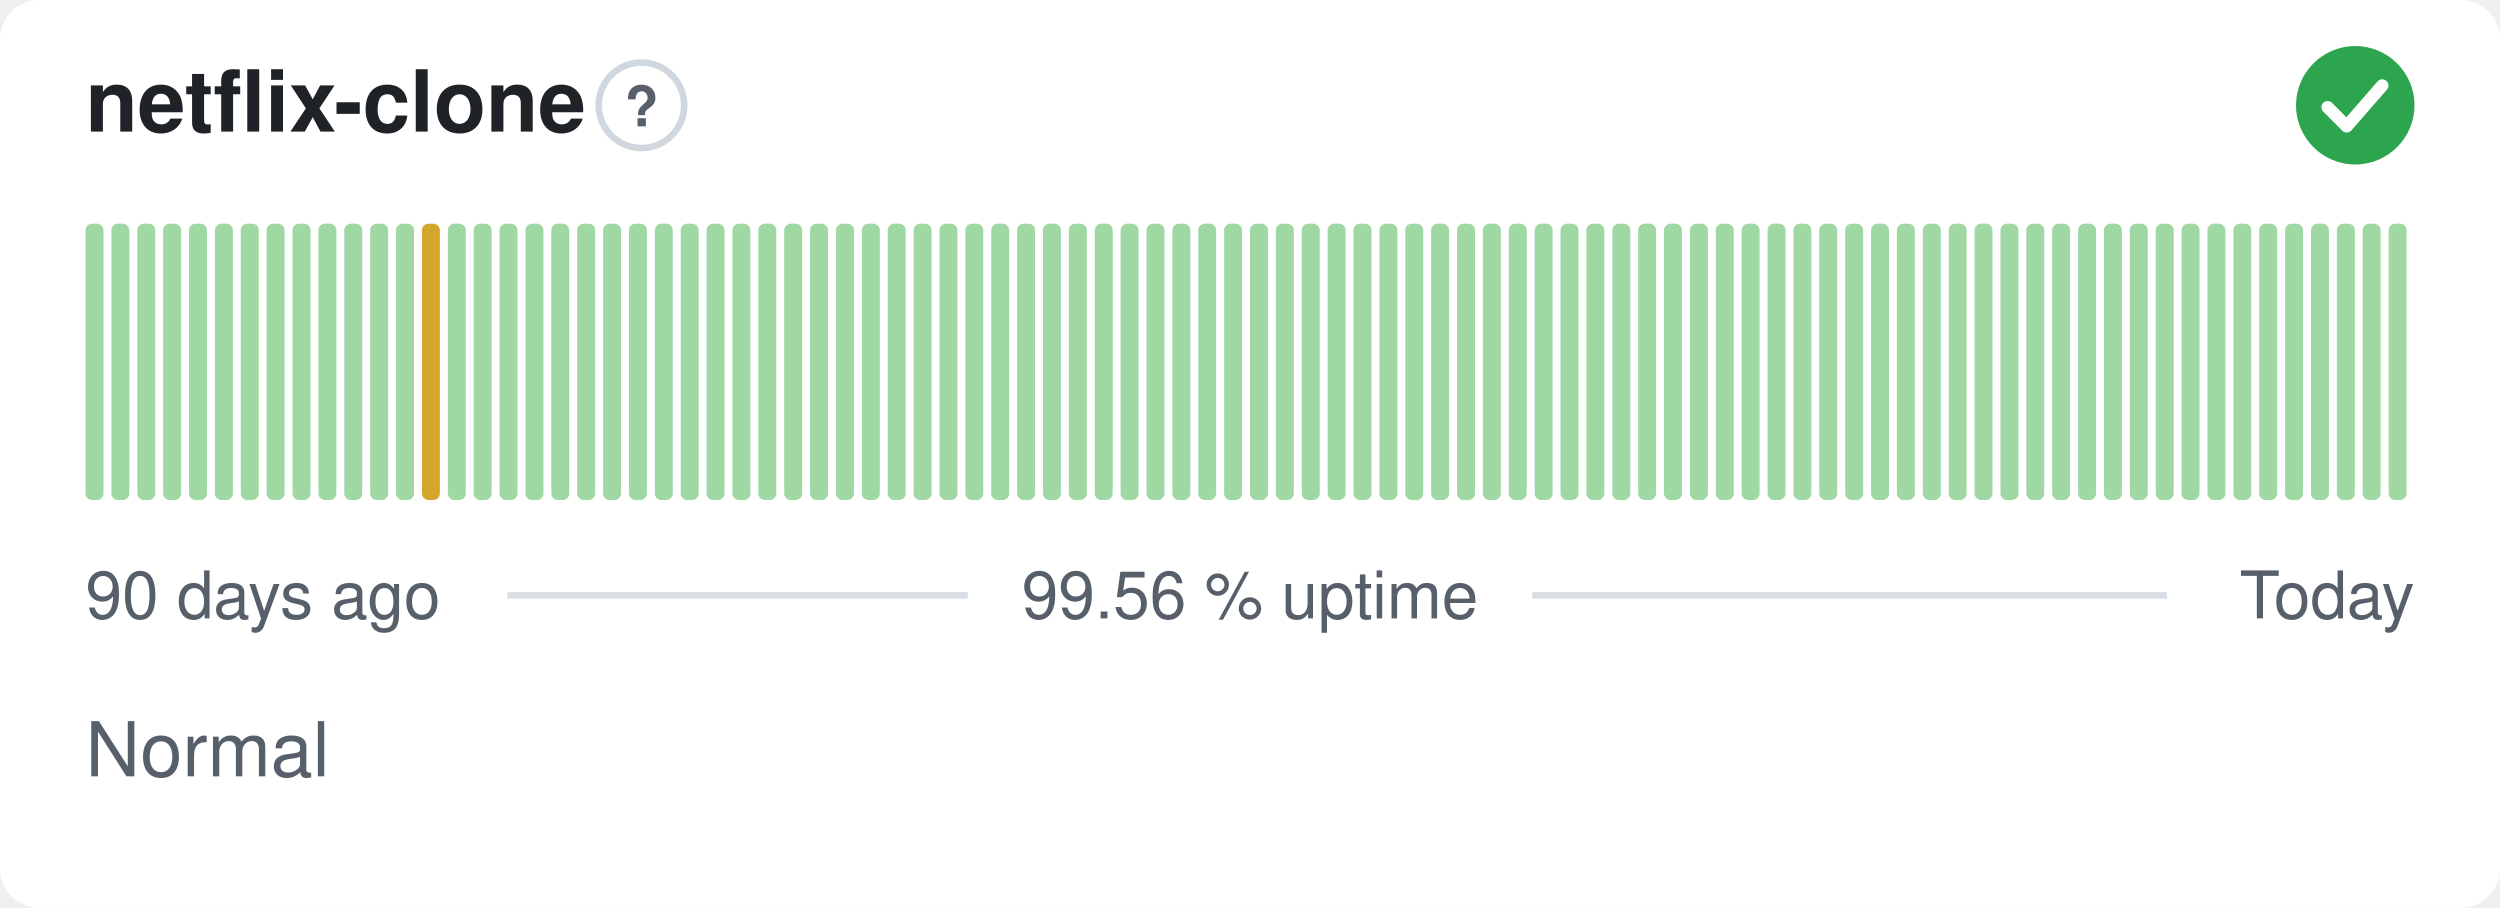
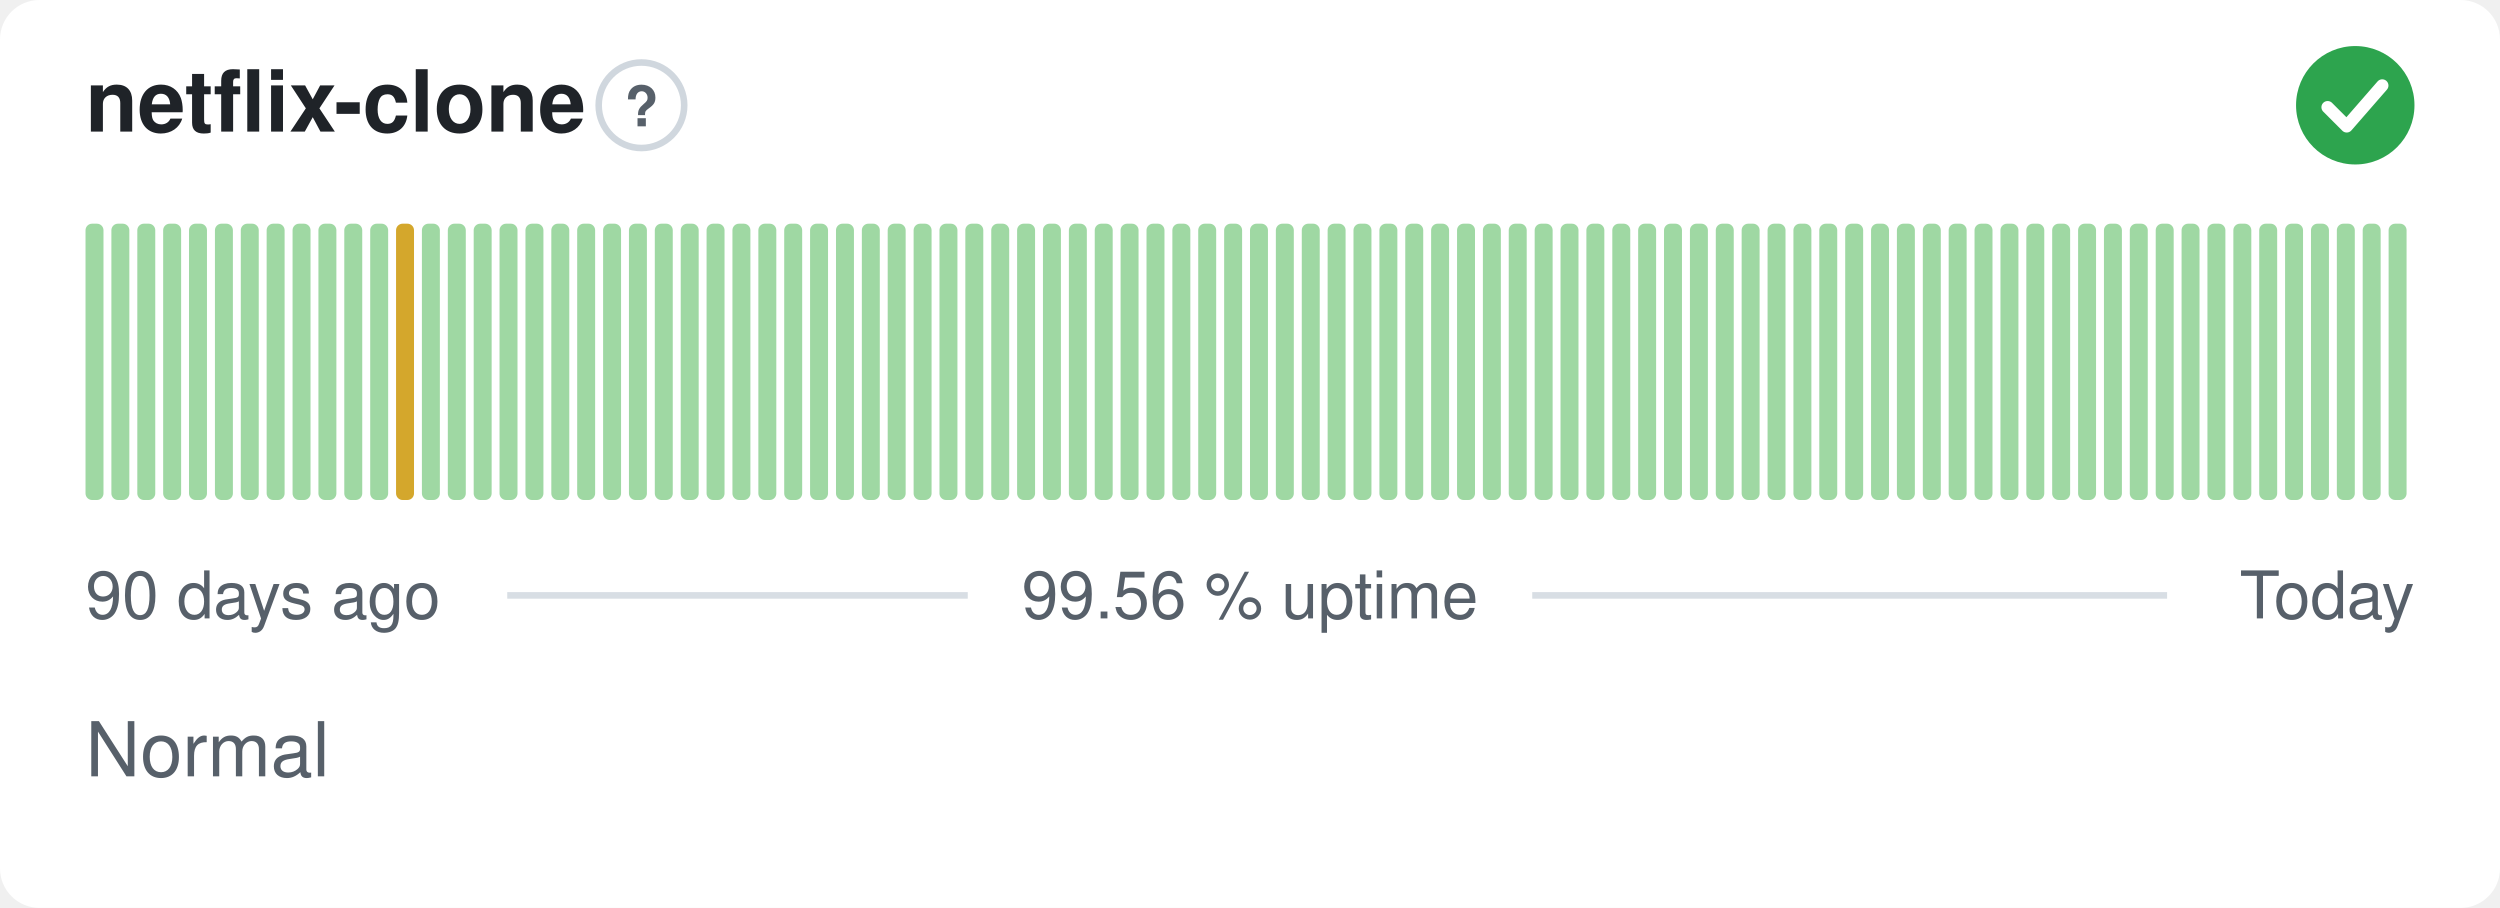
<svg xmlns="http://www.w3.org/2000/svg" width="380" height="138" viewBox="0 0 380 138" role="img" aria-label="netflix-clone: Normal, 99.56 % uptime over the last 90 days" font-family="-apple-system,BlinkMacSystemFont,'Segoe UI',Helvetica,Arial,sans-serif">
  <style>
    @media (prefers-color-scheme: dark) {
      .bg { fill: #0d1117 }
      .title { fill: #e6edf3 }
      .muted { fill: #8b949e }
      .hint { stroke: #30363d }
      .rule { stroke: #30363d }
      .nodata { fill: #21262d }
    }
  </style>
  <rect class="bg" width="380" height="138" rx="6" fill="#ffffff" />
  <text class="title" x="13" y="20" font-size="13" font-weight="600" fill="#1f2328">netflix-clone</text>
  <circle class="hint" cx="97.5" cy="16" r="6.5" fill="none" stroke="#d0d7de" stroke-width="1" />
  <text class="muted" x="97.5" y="19.2" text-anchor="middle" font-size="8.5" font-weight="700" fill="#57606a">?</text>
  <circle cx="358" cy="16" r="9" fill="#2da44e" />
  <path d="M353.80 16.30l2.90 2.90 5.40 -6.20" fill="none" stroke="#fff" stroke-width="1.89" stroke-linecap="round" stroke-linejoin="round" />
  <rect x="13.00" y="34.00" width="2.73" height="42.00" rx="1" fill="#9fd8a3" />
  <rect x="16.93" y="34.00" width="2.73" height="42.00" rx="1" fill="#9fd8a3" />
  <rect x="20.87" y="34.00" width="2.73" height="42.00" rx="1" fill="#9fd8a3" />
  <rect x="24.80" y="34.00" width="2.73" height="42.00" rx="1" fill="#9fd8a3" />
  <rect x="28.73" y="34.00" width="2.73" height="42.00" rx="1" fill="#9fd8a3" />
  <rect x="32.67" y="34.00" width="2.73" height="42.00" rx="1" fill="#9fd8a3" />
  <rect x="36.60" y="34.00" width="2.73" height="42.00" rx="1" fill="#9fd8a3" />
  <rect x="40.53" y="34.00" width="2.73" height="42.00" rx="1" fill="#9fd8a3" />
  <rect x="44.47" y="34.00" width="2.73" height="42.00" rx="1" fill="#9fd8a3" />
  <rect x="48.40" y="34.00" width="2.73" height="42.00" rx="1" fill="#9fd8a3" />
  <rect x="52.33" y="34.00" width="2.73" height="42.00" rx="1" fill="#9fd8a3" />
  <rect x="56.27" y="34.00" width="2.73" height="42.00" rx="1" fill="#9fd8a3" />
-   <rect x="60.20" y="34.00" width="2.73" height="42.00" rx="1" fill="#9fd8a3" />
-   <rect x="64.13" y="34.00" width="2.73" height="42.00" rx="1" fill="#d4a72c" />
+   <rect x="60.20" y="34.00" width="2.73" height="42.00" rx="1" fill="#d4a72c" />
+   <rect x="64.13" y="34.00" width="2.73" height="42.00" rx="1" fill="#9fd8a3" />
  <rect x="68.07" y="34.00" width="2.73" height="42.00" rx="1" fill="#9fd8a3" />
  <rect x="72.00" y="34.00" width="2.73" height="42.00" rx="1" fill="#9fd8a3" />
  <rect x="75.93" y="34.00" width="2.73" height="42.00" rx="1" fill="#9fd8a3" />
  <rect x="79.87" y="34.00" width="2.73" height="42.00" rx="1" fill="#9fd8a3" />
  <rect x="83.80" y="34.00" width="2.73" height="42.00" rx="1" fill="#9fd8a3" />
  <rect x="87.73" y="34.00" width="2.73" height="42.00" rx="1" fill="#9fd8a3" />
  <rect x="91.67" y="34.00" width="2.73" height="42.00" rx="1" fill="#9fd8a3" />
  <rect x="95.60" y="34.00" width="2.73" height="42.00" rx="1" fill="#9fd8a3" />
  <rect x="99.53" y="34.00" width="2.73" height="42.00" rx="1" fill="#9fd8a3" />
  <rect x="103.47" y="34.00" width="2.73" height="42.00" rx="1" fill="#9fd8a3" />
  <rect x="107.40" y="34.00" width="2.73" height="42.00" rx="1" fill="#9fd8a3" />
  <rect x="111.33" y="34.00" width="2.73" height="42.00" rx="1" fill="#9fd8a3" />
  <rect x="115.27" y="34.00" width="2.73" height="42.00" rx="1" fill="#9fd8a3" />
  <rect x="119.20" y="34.00" width="2.73" height="42.00" rx="1" fill="#9fd8a3" />
  <rect x="123.13" y="34.00" width="2.73" height="42.00" rx="1" fill="#9fd8a3" />
  <rect x="127.07" y="34.00" width="2.73" height="42.00" rx="1" fill="#9fd8a3" />
  <rect x="131.00" y="34.00" width="2.73" height="42.00" rx="1" fill="#9fd8a3" />
  <rect x="134.93" y="34.00" width="2.73" height="42.00" rx="1" fill="#9fd8a3" />
  <rect x="138.87" y="34.00" width="2.73" height="42.00" rx="1" fill="#9fd8a3" />
  <rect x="142.80" y="34.00" width="2.73" height="42.00" rx="1" fill="#9fd8a3" />
  <rect x="146.73" y="34.00" width="2.73" height="42.00" rx="1" fill="#9fd8a3" />
  <rect x="150.67" y="34.00" width="2.73" height="42.00" rx="1" fill="#9fd8a3" />
  <rect x="154.60" y="34.00" width="2.73" height="42.00" rx="1" fill="#9fd8a3" />
  <rect x="158.53" y="34.00" width="2.73" height="42.00" rx="1" fill="#9fd8a3" />
  <rect x="162.47" y="34.00" width="2.73" height="42.00" rx="1" fill="#9fd8a3" />
  <rect x="166.40" y="34.00" width="2.73" height="42.00" rx="1" fill="#9fd8a3" />
  <rect x="170.33" y="34.00" width="2.73" height="42.00" rx="1" fill="#9fd8a3" />
  <rect x="174.27" y="34.00" width="2.73" height="42.00" rx="1" fill="#9fd8a3" />
  <rect x="178.20" y="34.00" width="2.73" height="42.00" rx="1" fill="#9fd8a3" />
  <rect x="182.13" y="34.00" width="2.73" height="42.00" rx="1" fill="#9fd8a3" />
  <rect x="186.07" y="34.00" width="2.73" height="42.00" rx="1" fill="#9fd8a3" />
  <rect x="190.00" y="34.00" width="2.73" height="42.00" rx="1" fill="#9fd8a3" />
  <rect x="193.93" y="34.00" width="2.73" height="42.00" rx="1" fill="#9fd8a3" />
  <rect x="197.87" y="34.00" width="2.73" height="42.00" rx="1" fill="#9fd8a3" />
  <rect x="201.80" y="34.00" width="2.73" height="42.00" rx="1" fill="#9fd8a3" />
  <rect x="205.73" y="34.00" width="2.73" height="42.00" rx="1" fill="#9fd8a3" />
  <rect x="209.67" y="34.00" width="2.73" height="42.00" rx="1" fill="#9fd8a3" />
  <rect x="213.60" y="34.00" width="2.73" height="42.00" rx="1" fill="#9fd8a3" />
  <rect x="217.53" y="34.00" width="2.73" height="42.00" rx="1" fill="#9fd8a3" />
  <rect x="221.47" y="34.00" width="2.73" height="42.00" rx="1" fill="#9fd8a3" />
  <rect x="225.40" y="34.00" width="2.73" height="42.00" rx="1" fill="#9fd8a3" />
  <rect x="229.33" y="34.00" width="2.73" height="42.00" rx="1" fill="#9fd8a3" />
  <rect x="233.27" y="34.00" width="2.73" height="42.00" rx="1" fill="#9fd8a3" />
  <rect x="237.20" y="34.00" width="2.73" height="42.00" rx="1" fill="#9fd8a3" />
  <rect x="241.13" y="34.00" width="2.73" height="42.00" rx="1" fill="#9fd8a3" />
  <rect x="245.07" y="34.00" width="2.73" height="42.00" rx="1" fill="#9fd8a3" />
  <rect x="249.00" y="34.00" width="2.73" height="42.00" rx="1" fill="#9fd8a3" />
  <rect x="252.93" y="34.00" width="2.73" height="42.00" rx="1" fill="#9fd8a3" />
  <rect x="256.87" y="34.00" width="2.73" height="42.00" rx="1" fill="#9fd8a3" />
  <rect x="260.80" y="34.00" width="2.73" height="42.00" rx="1" fill="#9fd8a3" />
  <rect x="264.73" y="34.00" width="2.73" height="42.00" rx="1" fill="#9fd8a3" />
  <rect x="268.67" y="34.00" width="2.73" height="42.00" rx="1" fill="#9fd8a3" />
  <rect x="272.60" y="34.00" width="2.73" height="42.00" rx="1" fill="#9fd8a3" />
  <rect x="276.53" y="34.00" width="2.73" height="42.00" rx="1" fill="#9fd8a3" />
  <rect x="280.47" y="34.00" width="2.73" height="42.00" rx="1" fill="#9fd8a3" />
  <rect x="284.40" y="34.00" width="2.73" height="42.00" rx="1" fill="#9fd8a3" />
  <rect x="288.33" y="34.00" width="2.73" height="42.00" rx="1" fill="#9fd8a3" />
  <rect x="292.27" y="34.00" width="2.73" height="42.00" rx="1" fill="#9fd8a3" />
  <rect x="296.20" y="34.00" width="2.73" height="42.00" rx="1" fill="#9fd8a3" />
  <rect x="300.13" y="34.00" width="2.73" height="42.00" rx="1" fill="#9fd8a3" />
  <rect x="304.07" y="34.00" width="2.73" height="42.00" rx="1" fill="#9fd8a3" />
  <rect x="308.00" y="34.00" width="2.73" height="42.00" rx="1" fill="#9fd8a3" />
  <rect x="311.93" y="34.00" width="2.73" height="42.00" rx="1" fill="#9fd8a3" />
  <rect x="315.87" y="34.00" width="2.73" height="42.00" rx="1" fill="#9fd8a3" />
  <rect x="319.80" y="34.00" width="2.73" height="42.00" rx="1" fill="#9fd8a3" />
  <rect x="323.73" y="34.00" width="2.73" height="42.00" rx="1" fill="#9fd8a3" />
  <rect x="327.67" y="34.00" width="2.73" height="42.00" rx="1" fill="#9fd8a3" />
  <rect x="331.60" y="34.00" width="2.73" height="42.00" rx="1" fill="#9fd8a3" />
  <rect x="335.53" y="34.00" width="2.73" height="42.00" rx="1" fill="#9fd8a3" />
  <rect x="339.47" y="34.00" width="2.73" height="42.00" rx="1" fill="#9fd8a3" />
  <rect x="343.40" y="34.00" width="2.73" height="42.00" rx="1" fill="#9fd8a3" />
  <rect x="347.33" y="34.00" width="2.73" height="42.00" rx="1" fill="#9fd8a3" />
  <rect x="351.27" y="34.00" width="2.73" height="42.00" rx="1" fill="#9fd8a3" />
  <rect x="355.20" y="34.00" width="2.73" height="42.00" rx="1" fill="#9fd8a3" />
  <rect x="359.13" y="34.00" width="2.73" height="42.00" rx="1" fill="#9fd8a3" />
  <rect x="363.07" y="34.00" width="2.73" height="42.00" rx="1" fill="#9fd8a3" />
  <text class="muted" x="13" y="94" font-size="10" fill="#57606a">90 days ago</text>
  <text class="muted" x="190" y="94" text-anchor="middle" font-size="10" fill="#57606a">99.56 % uptime</text>
  <text class="muted" x="367" y="94" text-anchor="end" font-size="10" fill="#57606a">Today</text>
  <line class="rule" x1="77.1" y1="90.5" x2="147.1" y2="90.5" stroke="#d8dee4" stroke-width="1" />
  <line class="rule" x1="232.9" y1="90.5" x2="329.4" y2="90.5" stroke="#d8dee4" stroke-width="1" />
  <text class="muted" x="13" y="118" font-size="11.5" fill="#57606a">Normal</text>
</svg>
